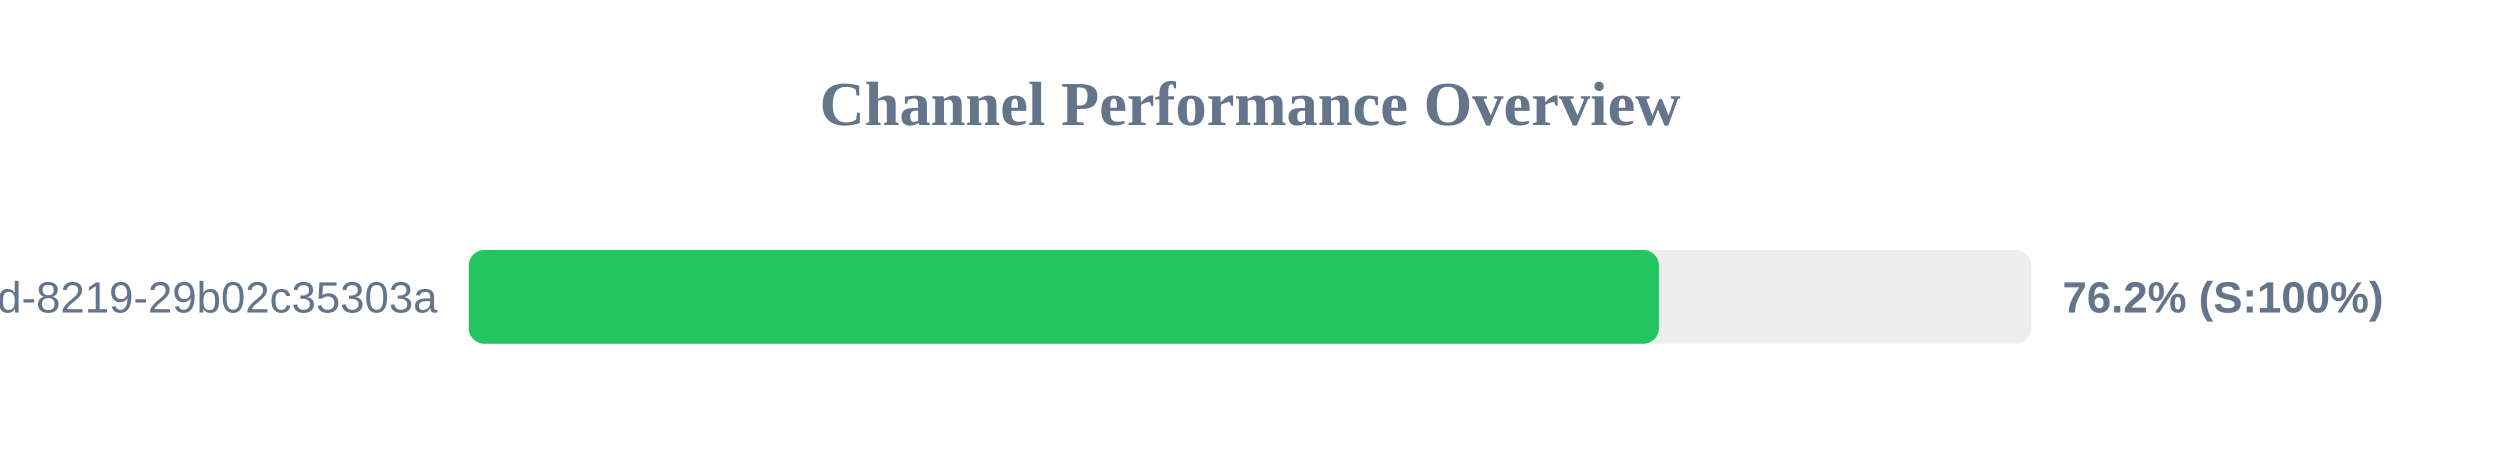
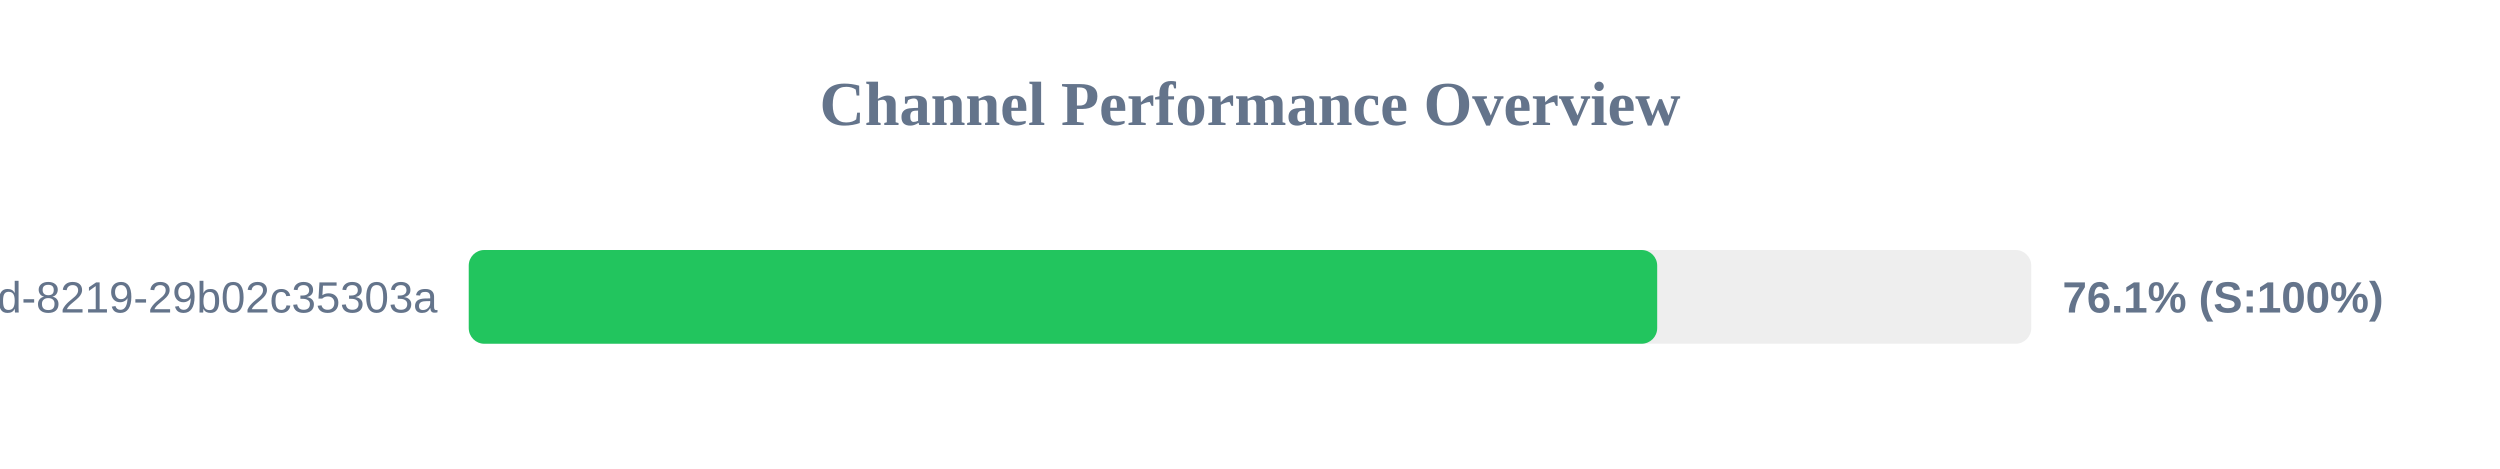
<svg xmlns="http://www.w3.org/2000/svg" width="800" height="150" version="1.1">
  <style>
        .row { font: 14px Arial; fill: #64748b; }
        .score { font: bold 14px Arial; fill: #64748b; }
    </style>
  <text x="400" y="40" text-anchor="middle" font-size="20px" font-weight="bold" fill="#64748b">Channel Performance Overview</text>
  <rect x="150" y="80" width="500" height="30" fill="#eee" rx="5" />
-   <rect x="150" y="80" width="380.85" height="30" fill="#22c55e" rx="5" />
+   <rect x="150" y="80" width="380.3" height="30" fill="#22c55e" rx="5" />
  <text x="140" y="100" text-anchor="end" class="row">?uuid=5eaa121d-4362-444d-8219-29b02c35303a</text>
-   <text x="660" y="100" text-anchor="start" class="score">76.2% (S:100%)</text>
+   <text x="660" y="100" text-anchor="start" class="score">76.1% (S:100%)</text>
</svg>
